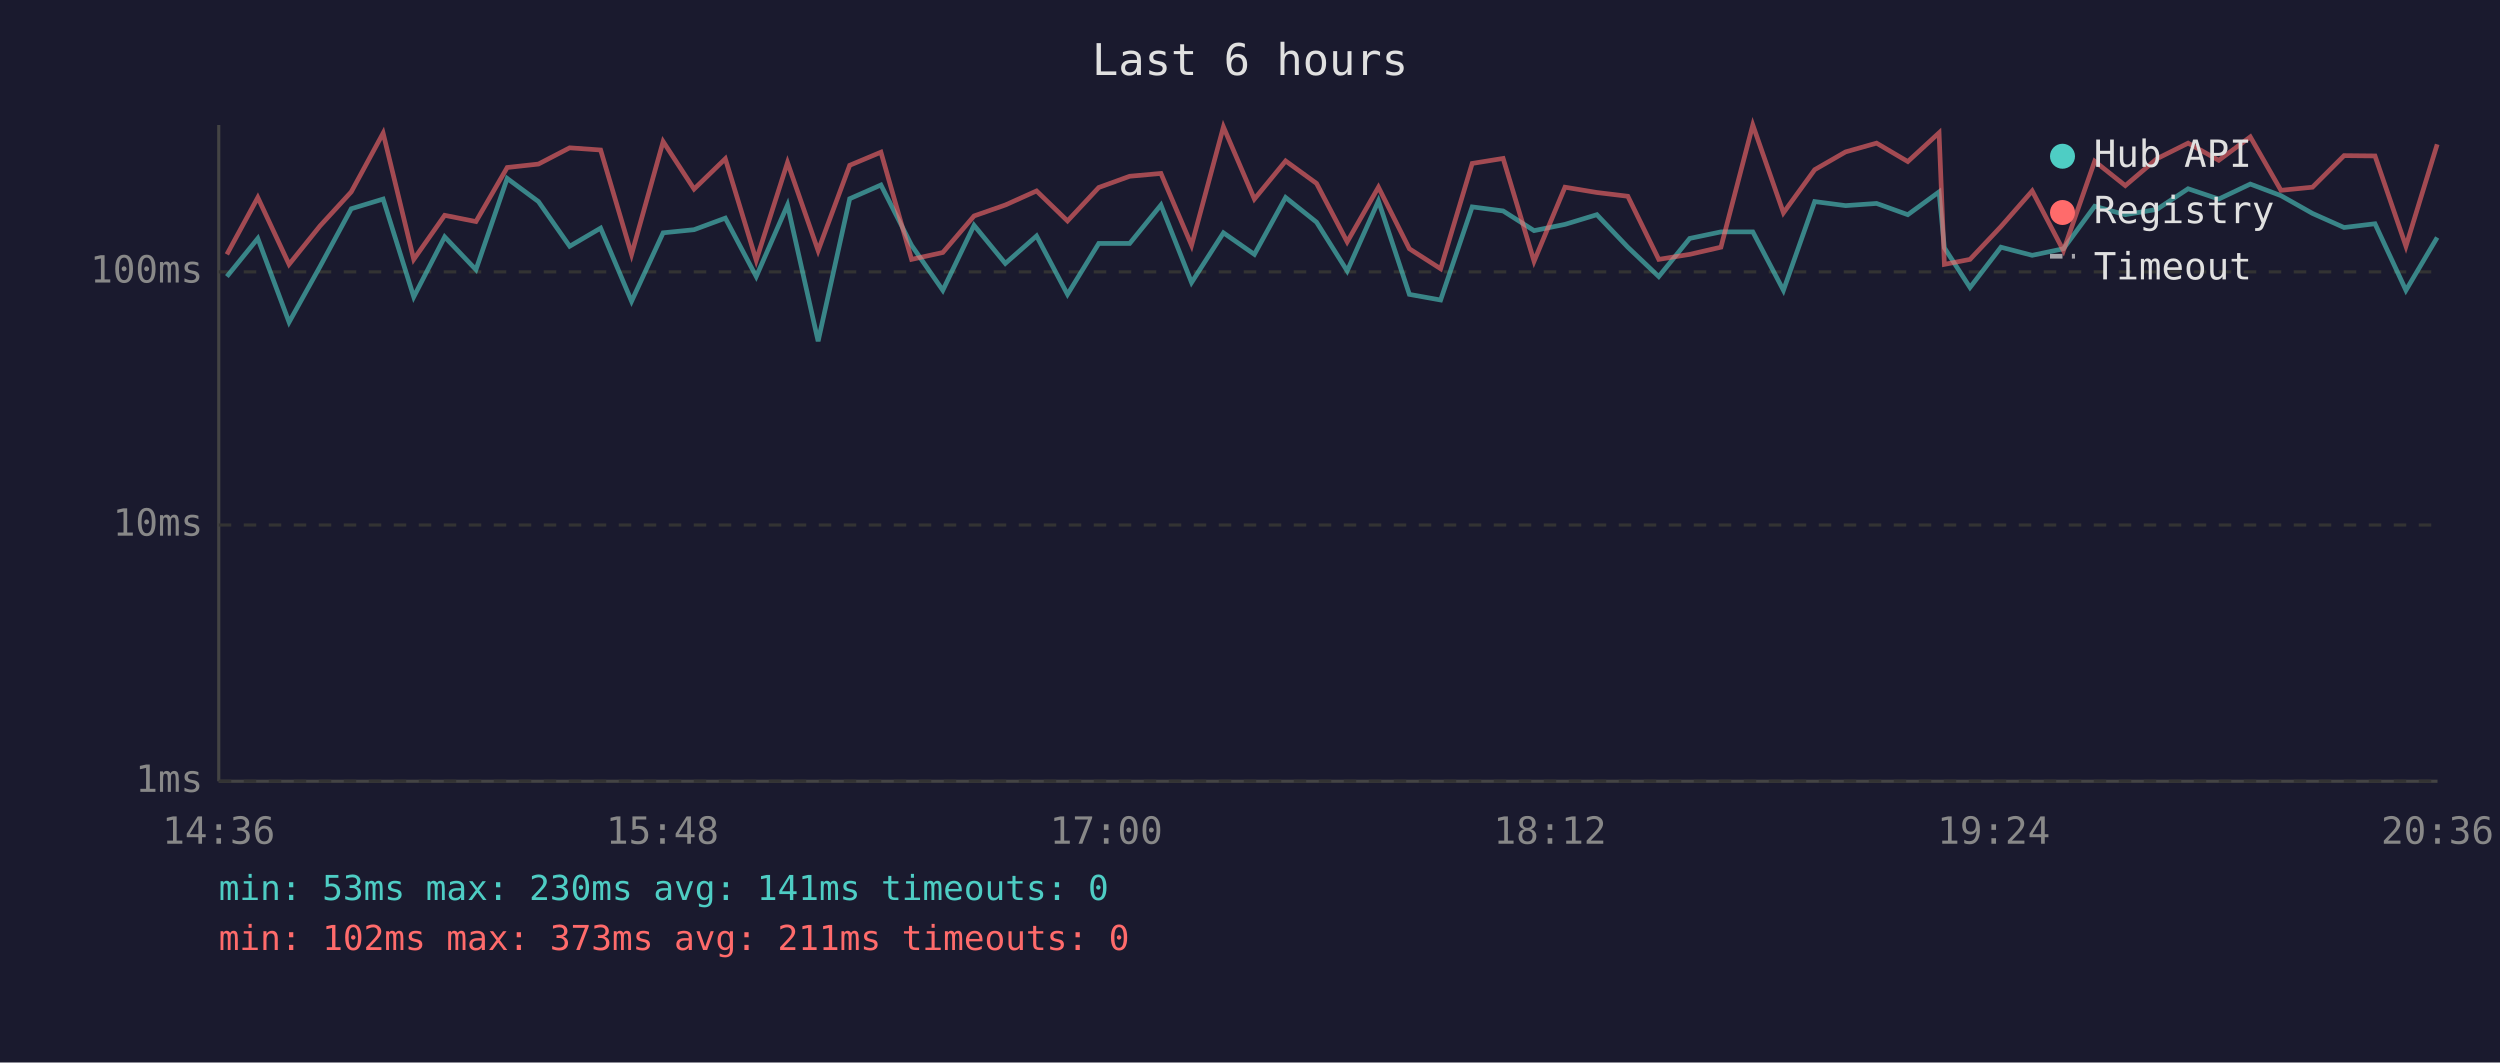
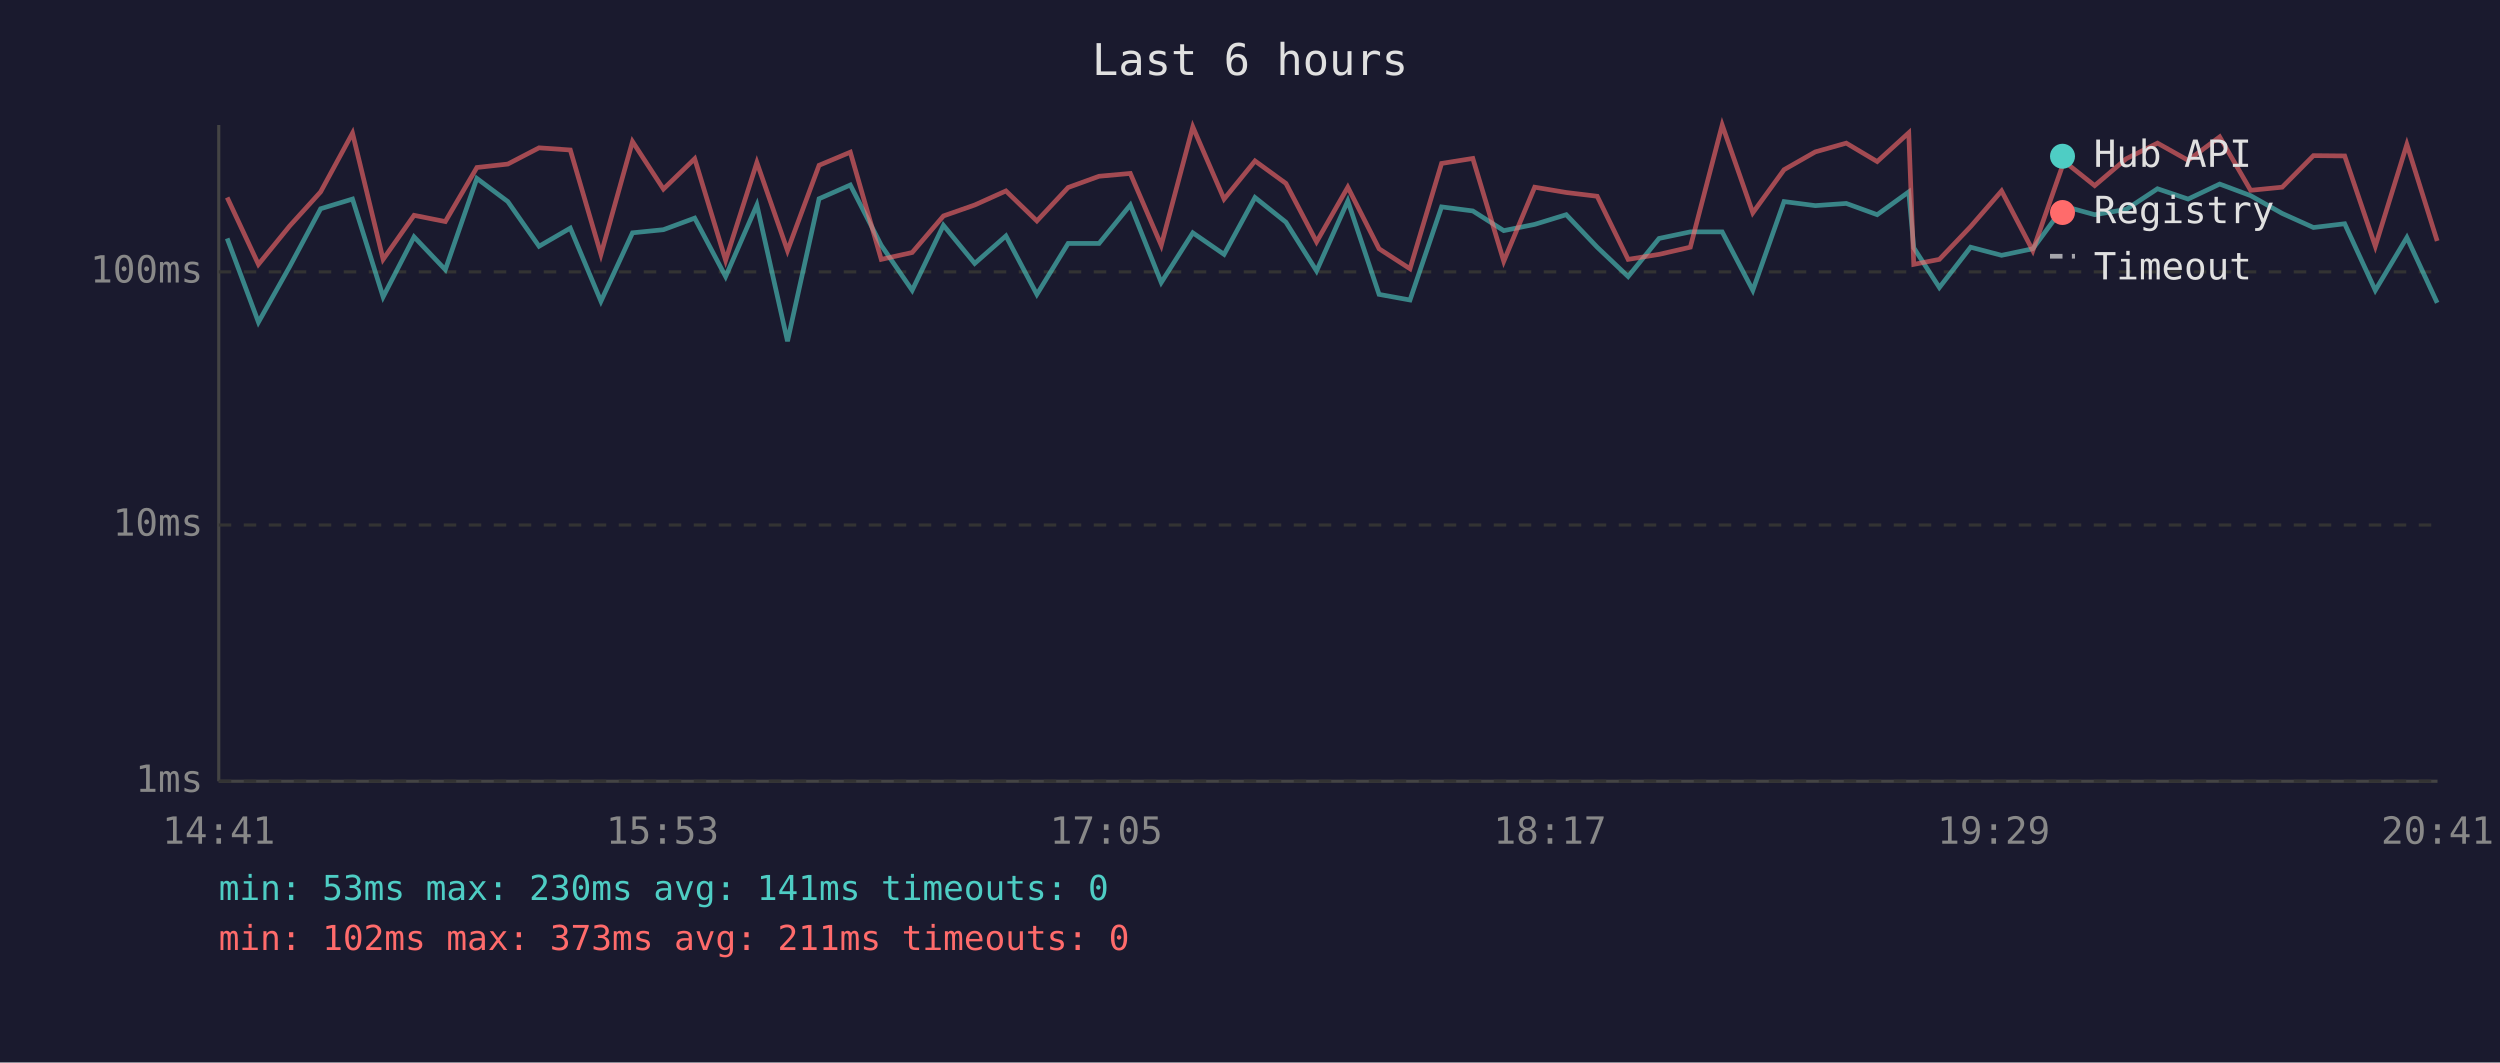
<svg xmlns="http://www.w3.org/2000/svg" viewBox="0 0 800 340" font-family="monospace" font-size="12">
  <rect width="800" height="340" fill="#1a1a2e" />
  <text x="400" y="24" fill="#e0e0e0" font-size="14" text-anchor="middle">Last 6 hours</text>
  <line x1="70" y1="40" x2="70" y2="250" stroke="#444" stroke-width="1" />
  <line x1="70" y1="250" x2="780" y2="250" stroke="#444" stroke-width="1" />
  <line x1="70" y1="250" x2="780" y2="250" stroke="#333" stroke-width="1" stroke-dasharray="4" />
  <text x="65" y="250" fill="#888" text-anchor="end" dominant-baseline="middle">1ms</text>
  <line x1="70" y1="168" x2="780" y2="168" stroke="#333" stroke-width="1" stroke-dasharray="4" />
  <text x="65" y="168" fill="#888" text-anchor="end" dominant-baseline="middle">10ms</text>
  <line x1="70" y1="87" x2="780" y2="87" stroke="#333" stroke-width="1" stroke-dasharray="4" />
  <text x="65" y="87" fill="#888" text-anchor="end" dominant-baseline="middle">100ms</text>
-   <text x="70" y="270" fill="#888" text-anchor="middle">14:36</text>
-   <text x="212" y="270" fill="#888" text-anchor="middle">15:48</text>
-   <text x="354" y="270" fill="#888" text-anchor="middle">17:00</text>
-   <text x="496" y="270" fill="#888" text-anchor="middle">18:12</text>
-   <text x="638" y="270" fill="#888" text-anchor="middle">19:24</text>
-   <text x="780" y="270" fill="#888" text-anchor="middle">20:36</text>
-   <polyline points="72.6,88.5 82.5,76.3 92.5,103.1 102.4,85.3 112.4,66.8 122.6,63.7 132.4,95.0 142.3,75.8 152.3,86.3 162.3,57.1 172.3,64.5 182.3,78.8 192.2,73.0 202.1,96.4 212.2,74.5 222.1,73.5 232.1,69.8 242.0,88.5 252.0,65.6 261.8,109.2 271.9,63.6 281.9,59.2 291.7,78.5 301.7,92.9 311.7,72.1 321.7,84.3 331.7,75.5 341.6,94.2 351.6,77.9 361.5,77.9 371.5,65.6 381.3,90.4 391.5,74.5 401.4,81.4 411.4,63.2 421.3,71.1 431.1,86.7 441.1,64.3 451.0,94.2 461.0,96.0 471.1,66.2 481.0,67.5 490.9,73.8 500.8,71.8 511.0,68.7 520.9,79.1 530.8,88.5 540.7,76.3 550.7,74.2 560.9,74.2 570.7,92.9 580.7,64.5 590.6,65.8 600.5,65.1 610.5,68.7 620.5,61.4 622.2,79.3 630.4,92.0 640.3,79.1 650.3,81.7 660.3,79.6 670.3,66.0 680.1,68.7 690.2,67.0 700.2,60.4 710.0,63.7 720.1,58.9 729.9,62.6 740.0,68.3 750.1,72.8 760.0,71.6 769.9,92.9 779.9,76.0" fill="none" stroke="#4ecdc4" stroke-width="1.5" opacity="0.6" />
-   <polyline points="72.6,81.4 82.5,63.2 92.5,84.6 102.4,72.3 112.4,61.4 122.6,42.6 132.4,83.0 142.3,68.9 152.3,70.9 162.3,53.6 172.3,52.5 182.3,47.3 192.2,48.0 202.1,81.4 212.2,45.3 222.1,60.5 232.1,50.8 242.0,83.3 252.0,52.0 261.8,80.2 271.9,52.9 281.9,48.7 291.7,83.0 301.7,80.8 311.7,69.1 321.7,65.6 331.7,61.1 341.6,70.7 351.6,60.0 361.5,56.4 371.5,55.5 381.3,78.5 391.5,40.6 401.4,63.7 411.4,51.5 421.3,58.7 431.1,77.4 441.1,59.9 451.0,79.6 461.0,86.0 471.1,52.3 481.0,50.7 490.9,83.6 500.8,59.9 511.0,61.6 520.9,62.8 530.8,83.0 540.7,81.4 550.7,79.1 560.9,40.0 570.7,68.1 580.7,54.3 590.6,48.6 600.5,45.8 610.5,51.7 620.5,42.5 622.2,84.6 630.4,83.0 640.3,72.5 650.3,61.1 660.3,80.2 670.3,51.6 680.1,59.4 690.2,50.8 700.2,45.8 710.0,51.3 720.1,43.8 729.9,60.9 740.0,59.9 750.1,49.8 760.0,49.9 769.9,78.8 779.9,46.2" fill="none" stroke="#ff6b6b" stroke-width="1.5" opacity="0.6" />
+   <text x="70" y="270" fill="#888" text-anchor="middle">14:41</text>
+   <text x="212" y="270" fill="#888" text-anchor="middle">15:53</text>
+   <text x="354" y="270" fill="#888" text-anchor="middle">17:05</text>
+   <text x="496" y="270" fill="#888" text-anchor="middle">18:17</text>
+   <text x="638" y="270" fill="#888" text-anchor="middle">19:29</text>
+   <text x="780" y="270" fill="#888" text-anchor="middle">20:41</text>
+   <polyline points="72.7,76.3 82.7,103.1 92.7,85.3 102.6,66.8 112.8,63.7 122.6,95.0 132.5,75.8 142.5,86.3 152.6,57.1 162.5,64.5 172.5,78.8 182.5,73.0 192.3,96.4 202.4,74.5 212.3,73.5 222.3,69.8 232.2,88.5 242.2,65.6 252.0,109.2 262.1,63.6 272.1,59.2 282.0,78.5 291.9,92.9 301.9,72.1 311.9,84.3 321.9,75.5 331.8,94.2 341.8,77.9 351.7,77.9 361.7,65.6 371.6,90.4 381.7,74.5 391.7,81.4 401.6,63.2 411.5,71.1 421.3,86.7 431.3,64.3 441.3,94.2 451.2,96.0 461.3,66.2 471.3,67.5 481.2,73.8 491.1,71.8 501.2,68.7 511.1,79.1 521.0,88.5 530.9,76.3 540.9,74.2 551.1,74.2 560.9,92.9 570.9,64.5 580.9,65.8 590.8,65.1 600.7,68.7 610.8,61.4 612.4,79.3 620.6,92.0 630.6,79.1 640.5,81.7 650.5,79.6 660.5,66.0 670.3,68.7 680.4,67.0 690.4,60.4 700.2,63.7 710.3,58.9 720.2,62.6 730.3,68.3 740.3,72.8 750.3,71.6 760.1,92.9 770.2,76.0 779.9,96.9" fill="none" stroke="#4ecdc4" stroke-width="1.5" opacity="0.6" />
+   <polyline points="72.7,63.2 82.7,84.6 92.7,72.3 102.6,61.4 112.8,42.6 122.6,83.0 132.5,68.9 142.5,70.9 152.6,53.6 162.5,52.5 172.5,47.3 182.5,48.0 192.3,81.4 202.4,45.3 212.3,60.5 222.3,50.8 232.2,83.3 242.2,52.0 252.0,80.2 262.1,52.9 272.1,48.7 282.0,83.0 291.9,80.8 301.9,69.1 311.9,65.6 321.9,61.1 331.8,70.7 341.8,60.0 351.7,56.4 361.7,55.5 371.6,78.5 381.7,40.6 391.7,63.7 401.6,51.5 411.5,58.7 421.3,77.4 431.3,59.9 441.3,79.6 451.2,86.0 461.3,52.3 471.3,50.7 481.2,83.6 491.1,59.9 501.2,61.6 511.1,62.8 521.0,83.0 530.9,81.4 540.9,79.1 551.1,40.0 560.9,68.1 570.9,54.3 580.9,48.6 590.8,45.8 600.7,51.7 610.8,42.5 612.4,84.6 620.6,83.0 630.6,72.5 640.5,61.1 650.5,80.2 660.5,51.6 670.3,59.4 680.4,50.8 690.4,45.8 700.2,51.3 710.3,43.8 720.2,60.9 730.3,59.9 740.3,49.8 750.3,49.9 760.1,78.8 770.2,46.2 779.9,77.1" fill="none" stroke="#ff6b6b" stroke-width="1.5" opacity="0.6" />
  <circle cx="660" cy="50" r="4" fill="#4ecdc4" />
  <text x="670" y="50" fill="#e0e0e0" dominant-baseline="middle">Hub API</text>
  <circle cx="660" cy="68" r="4" fill="#ff6b6b" />
  <text x="670" y="68" fill="#e0e0e0" dominant-baseline="middle">Registry</text>
  <line x1="656" y1="82" x2="664" y2="82" stroke="#e0e0e0" stroke-width="1.5" stroke-dasharray="4,3" opacity="0.7" />
  <text x="670" y="86" fill="#e0e0e0" dominant-baseline="middle">Timeout</text>
  <text x="70" y="288" fill="#4ecdc4" font-size="11">min: 53ms  max: 230ms  avg: 141ms  timeouts: 0</text>
  <text x="70" y="304" fill="#ff6b6b" font-size="11">min: 102ms  max: 373ms  avg: 211ms  timeouts: 0</text>
</svg>
